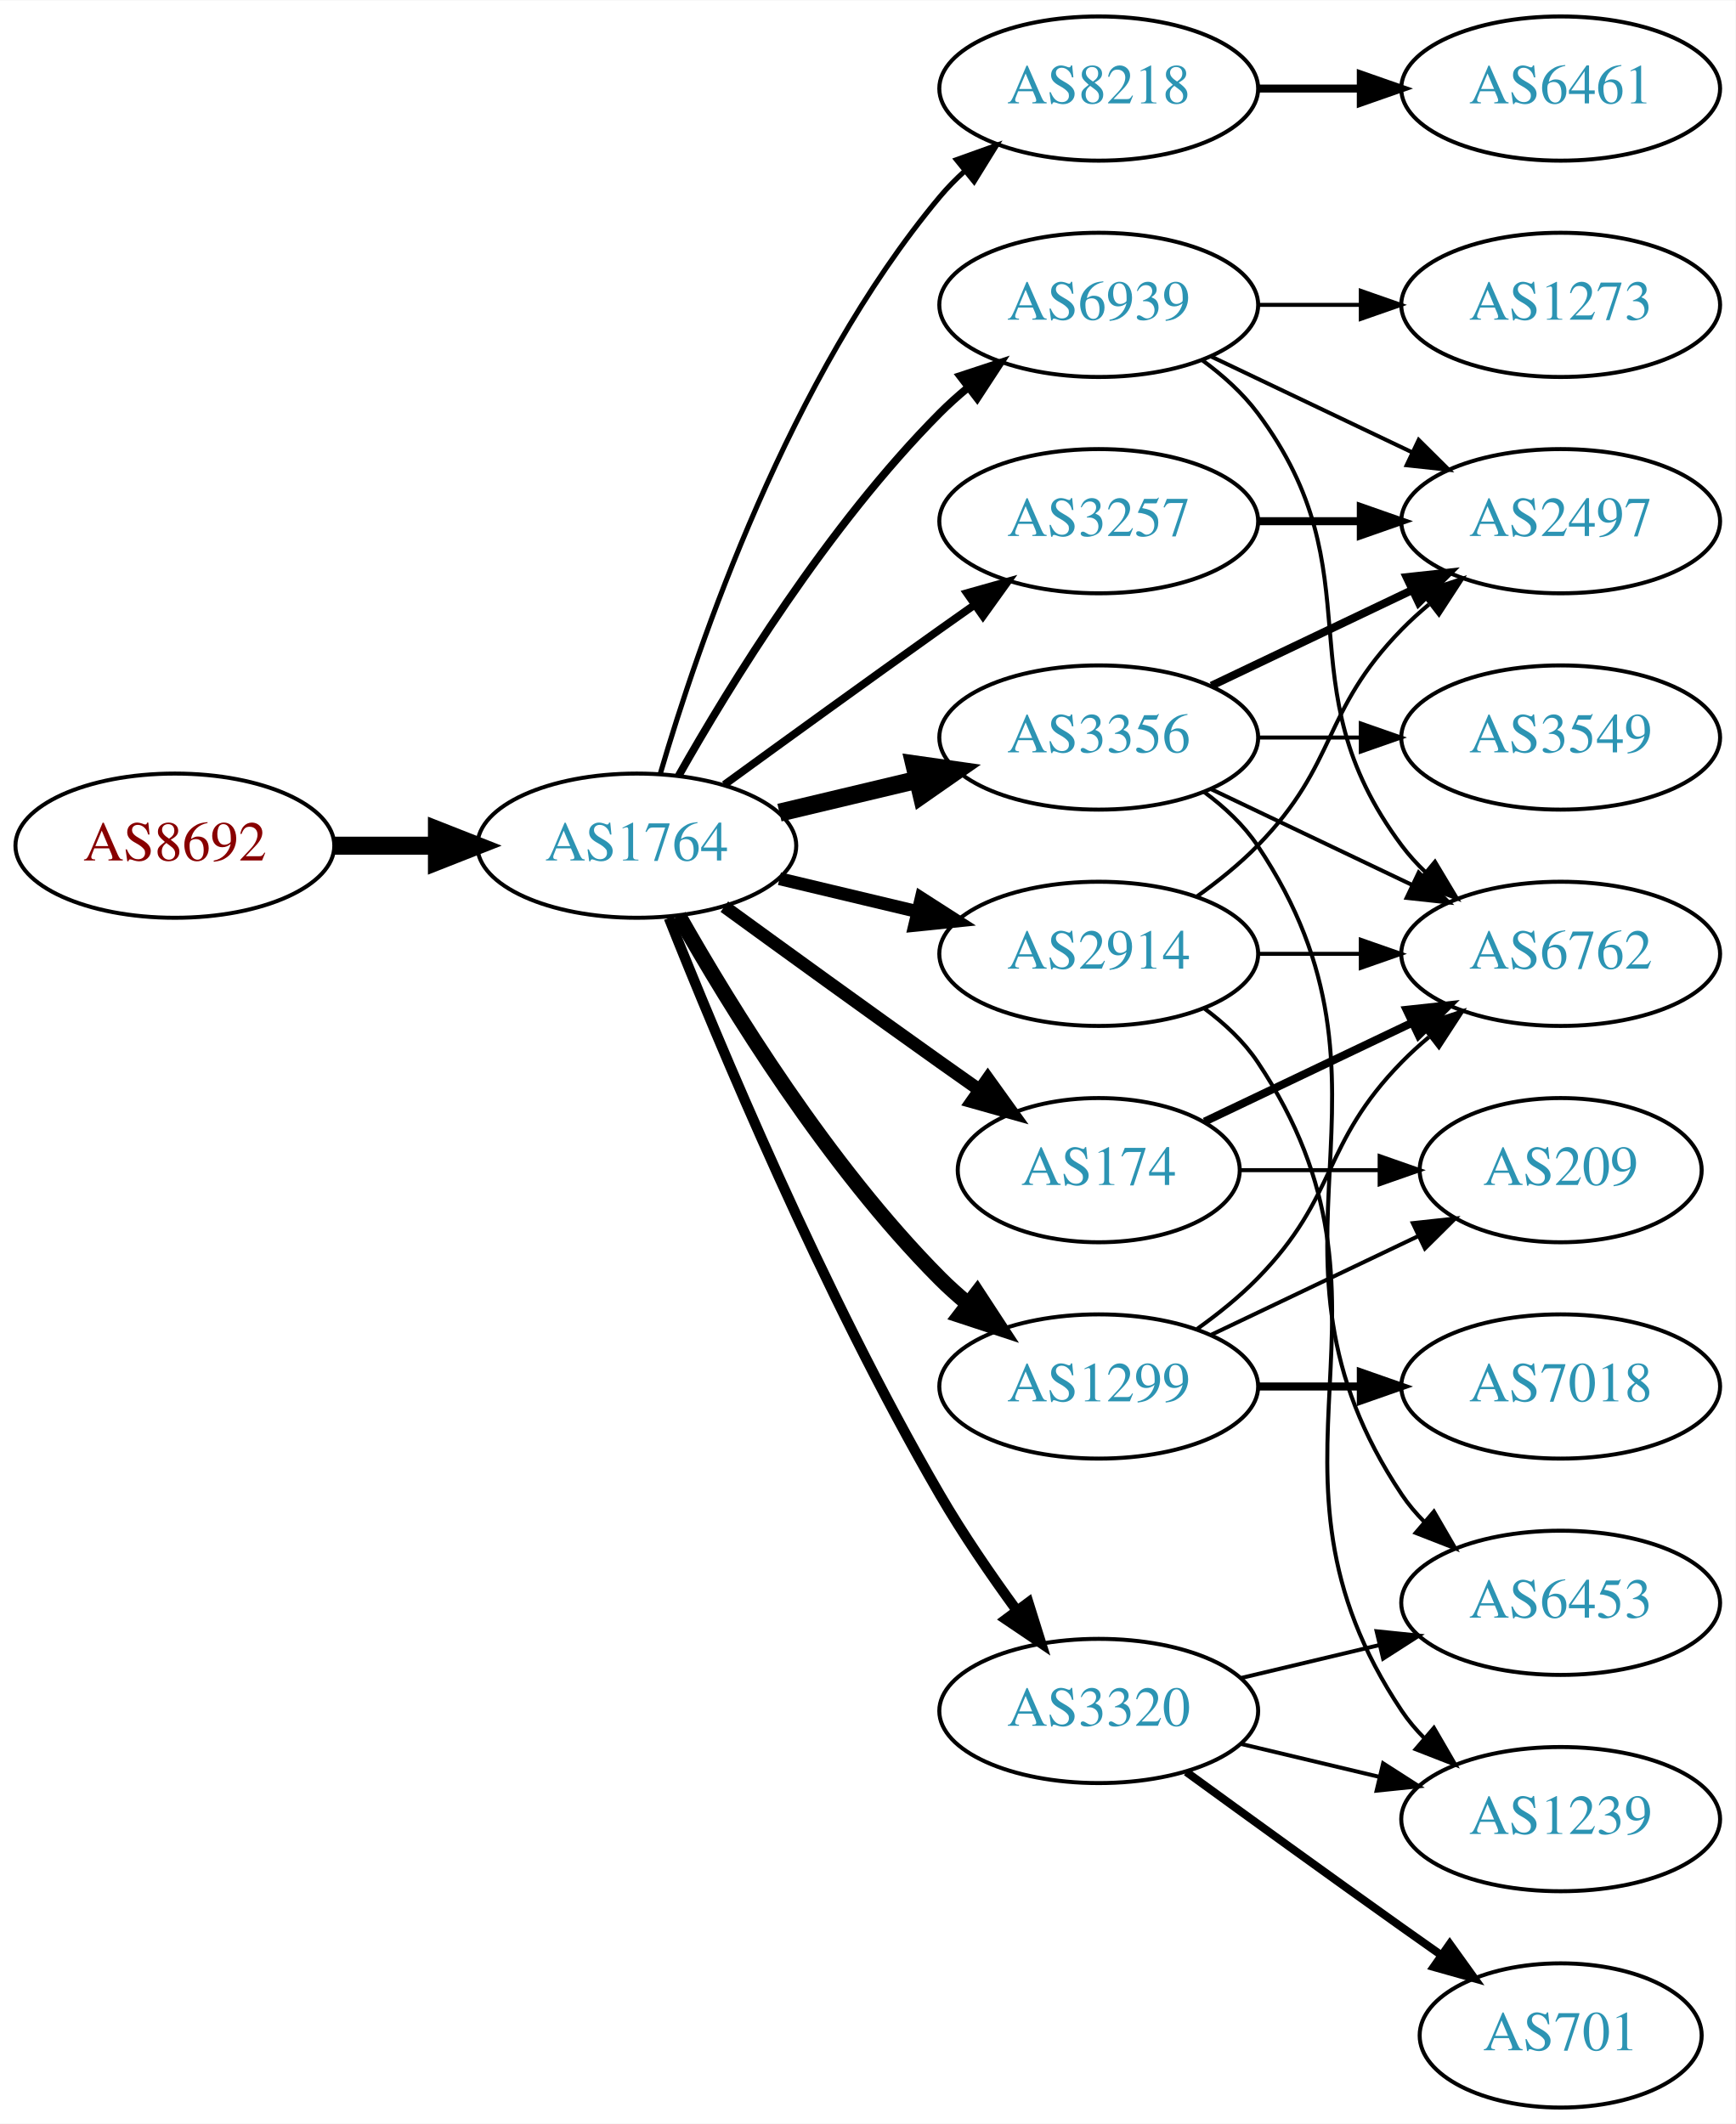
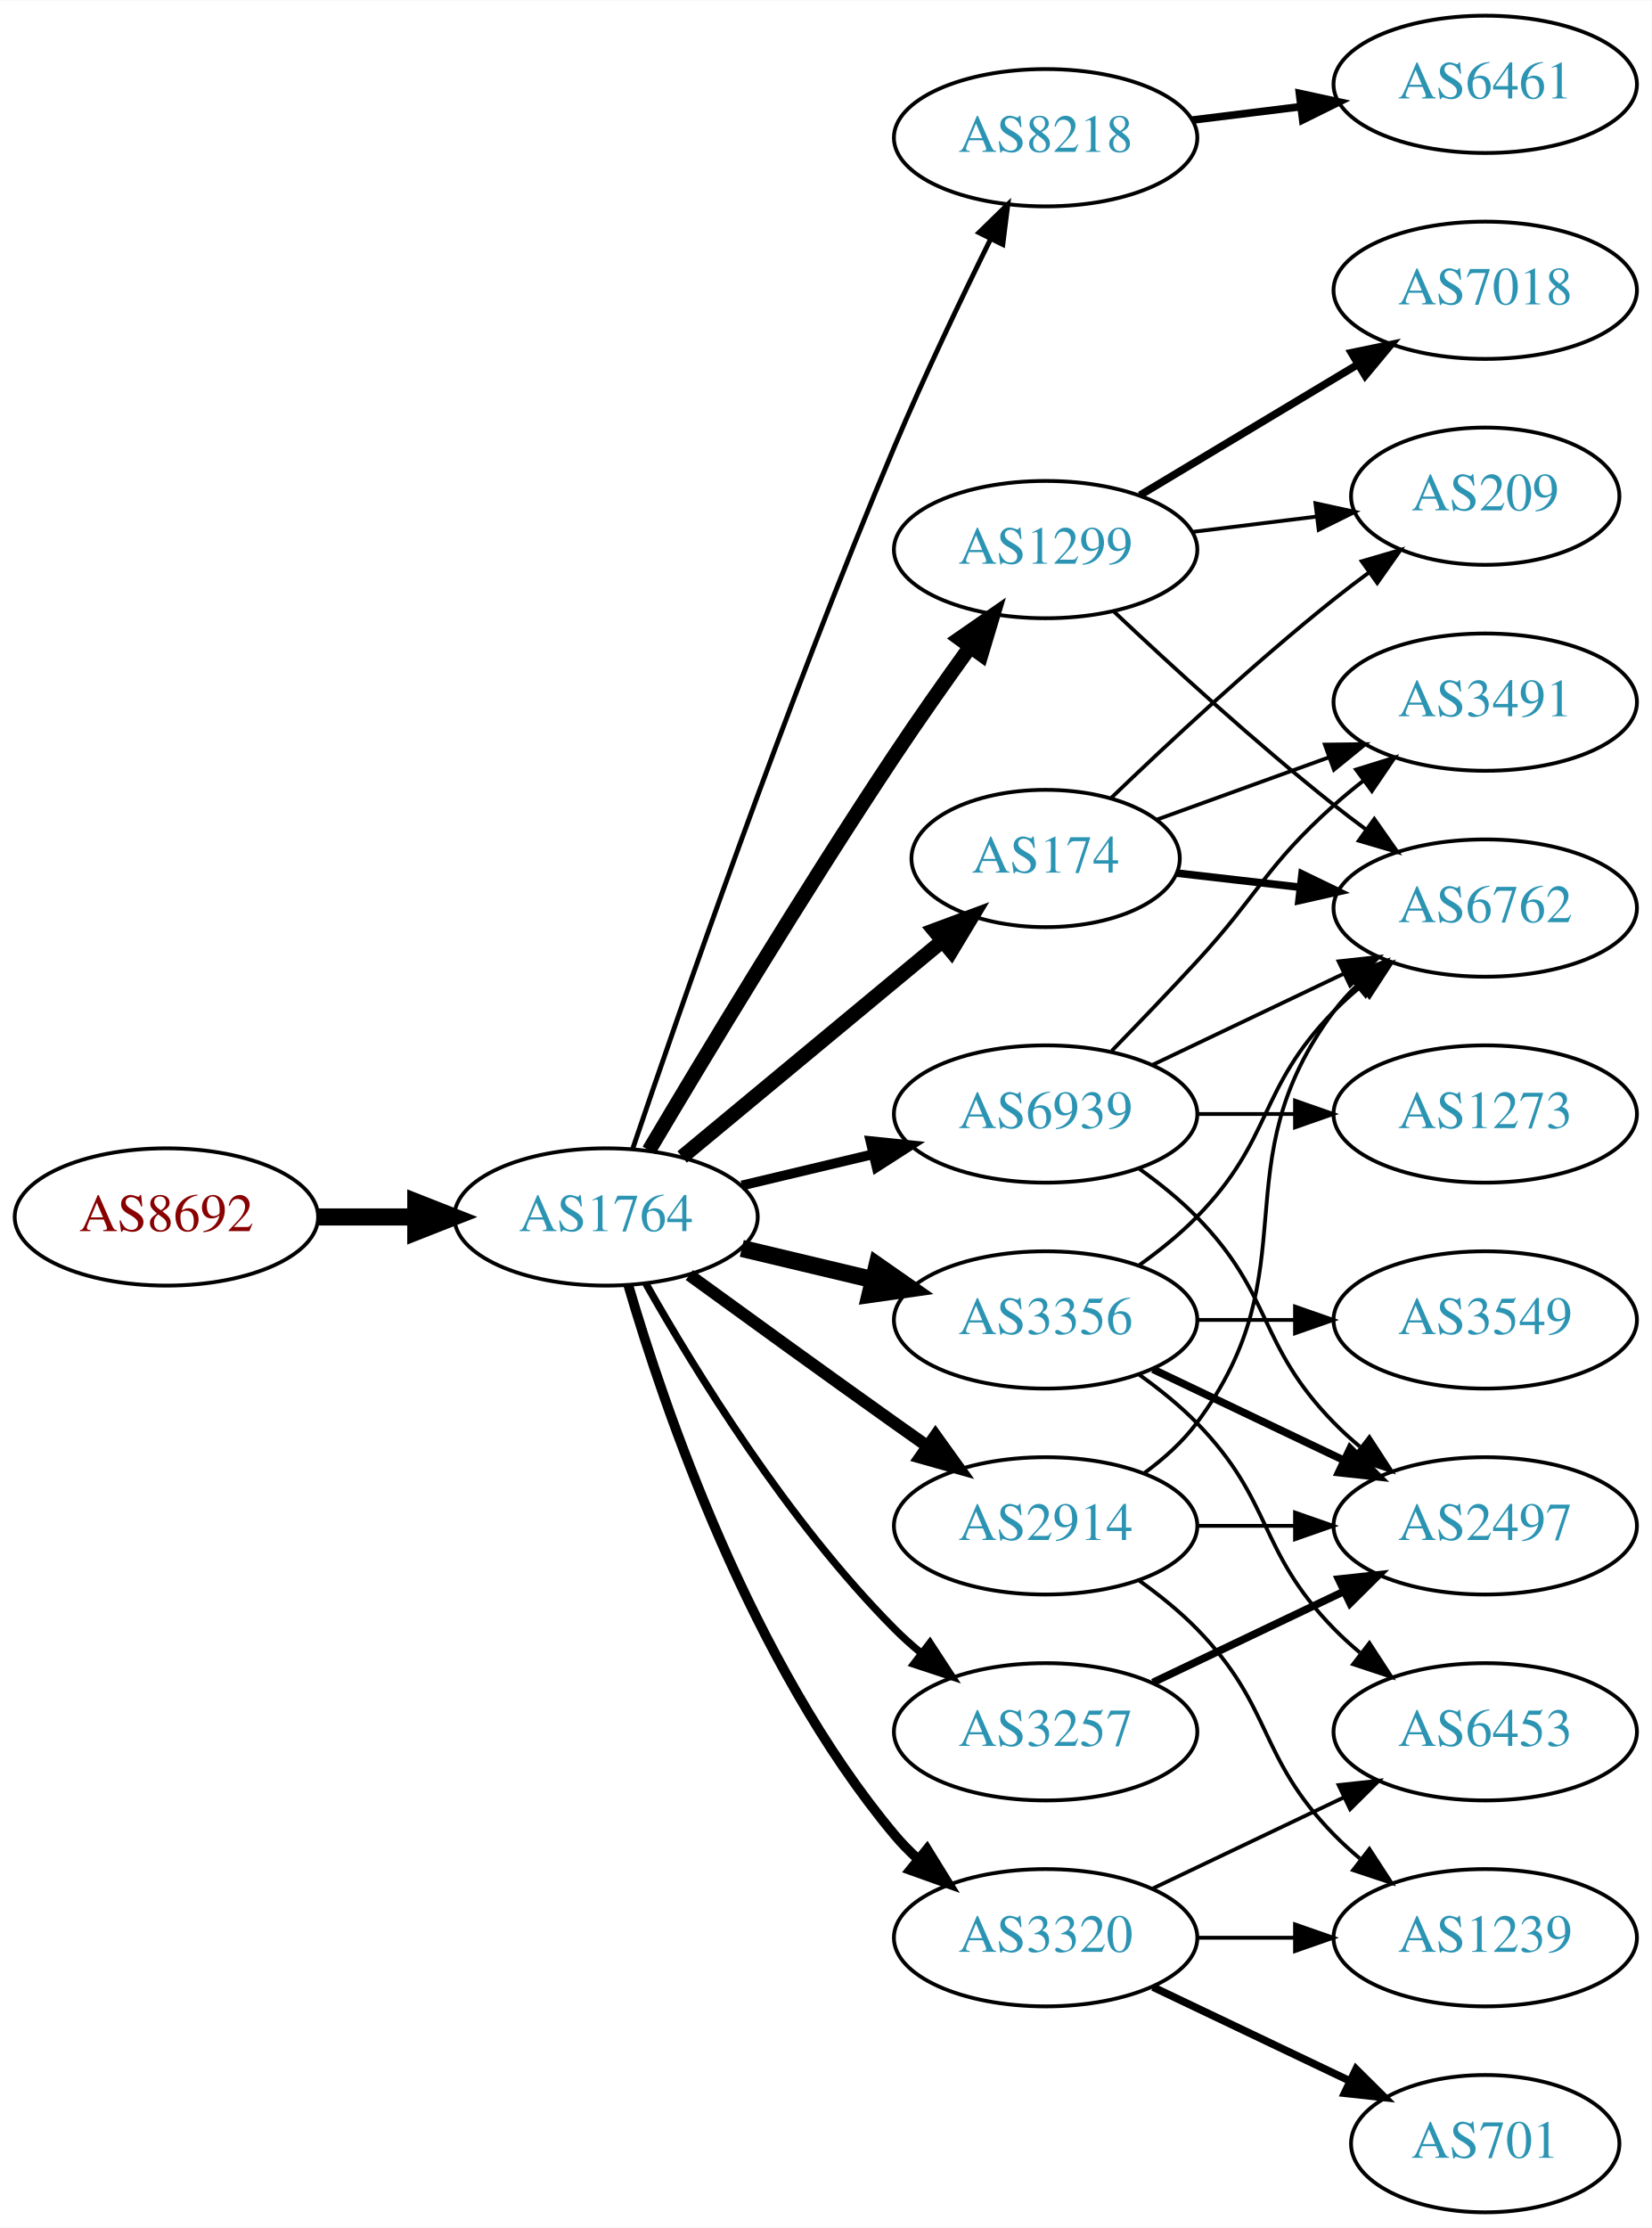
- <svg xmlns="http://www.w3.org/2000/svg" xmlns:xlink="http://www.w3.org/1999/xlink" width="433pt" height="530pt" viewBox="0.00 0.00 433.17 530.00">
-   <g id="graph0" class="graph" transform="scale(1 1) rotate(0) translate(4 526)">
-     <polygon fill="white" stroke="none" points="-4,4 -4,-526 429.172,-526 429.172,4 -4,4" />
+ <svg xmlns="http://www.w3.org/2000/svg" xmlns:xlink="http://www.w3.org/1999/xlink" width="433pt" height="584pt" viewBox="0.00 0.00 433.17 584.00">
+   <g id="graph0" class="graph" transform="scale(1 1) rotate(0) translate(4 580)">
+     <polygon fill="white" stroke="none" points="-4,4 -4,-580 429.172,-580 429.172,4 -4,4" />
    <g id="node1" class="node">
      <g id="a_node1">
        <a xlink:href="/asn/8692" xlink:title="AS8692 ~ Bundesrechenzentrum GmbH [AT]">
-           <ellipse fill="#ffffff" stroke="black" cx="39.647" cy="-315" rx="39.794" ry="18" />
-           <text text-anchor="middle" x="39.647" y="-311.3" font-family="Times,serif" font-size="14.00" fill="#880000">AS8692</text>
+           <ellipse fill="#ffffff" stroke="black" cx="39.647" cy="-261" rx="39.794" ry="18" />
+           <text text-anchor="middle" x="39.647" y="-257.3" font-family="Times,serif" font-size="14.00" fill="#880000">AS8692</text>
        </a>
      </g>
    </g>
    <g id="node2" class="node">
      <g id="a_node2">
        <a xlink:href="/asn/1764" xlink:title="AS1764 ~ NEXTLAYER-AS [AT]">
-           <ellipse fill="#ffffff" stroke="black" cx="154.939" cy="-315" rx="39.794" ry="18" />
-           <text text-anchor="middle" x="154.939" y="-311.3" font-family="Times,serif" font-size="14.00" fill="#2c94b3">AS1764</text>
+           <ellipse fill="#ffffff" stroke="black" cx="154.939" cy="-261" rx="39.794" ry="18" />
+           <text text-anchor="middle" x="154.939" y="-257.3" font-family="Times,serif" font-size="14.00" fill="#2c94b3">AS1764</text>
        </a>
      </g>
    </g>
    <g id="edge1" class="edge">
-       <path fill="none" stroke="black" stroke-width="4.5" d="M79.319,-315C87.522,-315 96.286,-315 104.818,-315" />
-       <polygon fill="black" stroke="black" stroke-width="4.5" points="105.057,-318.938 115.057,-315 105.057,-311.063 105.057,-318.938" />
+       <path fill="none" stroke="black" stroke-width="4.5" d="M79.319,-261C87.522,-261 96.286,-261 104.818,-261" />
+       <polygon fill="black" stroke="black" stroke-width="4.5" points="105.057,-264.938 115.057,-261 105.057,-257.063 105.057,-264.938" />
    </g>
    <g id="node3" class="node">
      <g id="a_node3">
        <a xlink:href="/asn/8218" xlink:title="AS8218 ~ legacy Neotelecoms [FR]">
-           <ellipse fill="#ffffff" stroke="black" cx="270.232" cy="-504" rx="39.794" ry="18" />
-           <text text-anchor="middle" x="270.232" y="-500.3" font-family="Times,serif" font-size="14.00" fill="#2c94b3">AS8218</text>
+           <ellipse fill="#ffffff" stroke="black" cx="270.232" cy="-544" rx="39.794" ry="18" />
+           <text text-anchor="middle" x="270.232" y="-540.3" font-family="Times,serif" font-size="14.00" fill="#2c94b3">AS8218</text>
        </a>
      </g>
    </g>
    <g id="edge2" class="edge">
-       <path fill="none" stroke="black" stroke-width="1.286" d="M160.814,-333.002C170.127,-364.844 192.944,-431.981 230.586,-477 232.456,-479.237 234.554,-481.374 236.781,-483.396" />
-       <polygon fill="black" stroke="black" stroke-width="1.286" points="234.724,-486.234 244.7,-489.804 239.128,-480.793 234.724,-486.234" />
+       <path fill="none" stroke="black" stroke-width="1.286" d="M161.896,-278.774C173.905,-314.21 202.297,-396.01 230.586,-463 238.366,-481.424 248.06,-501.737 255.793,-517.411" />
+       <polygon fill="black" stroke="black" stroke-width="1.286" points="252.733,-519.118 260.32,-526.514 259.001,-516.001 252.733,-519.118" />
    </g>
    <g id="node4" class="node">
      <g id="a_node4">
-         <a xlink:href="/asn/2914" xlink:title="AS2914 ~ NTT America, Inc. [US]">
-           <ellipse fill="#ffffff" stroke="black" cx="270.232" cy="-288" rx="39.794" ry="18" />
-           <text text-anchor="middle" x="270.232" y="-284.3" font-family="Times,serif" font-size="14.00" fill="#2c94b3">AS2914</text>
+         <a xlink:href="/asn/174" xlink:title="AS174 ~ Cogent Communications [US]">
+           <ellipse fill="#ffffff" stroke="black" cx="270.232" cy="-355" rx="35.194" ry="18" />
+           <text text-anchor="middle" x="270.232" y="-351.3" font-family="Times,serif" font-size="14.00" fill="#2c94b3">AS174</text>
        </a>
      </g>
    </g>
    <g id="edge3" class="edge">
-       <path fill="none" stroke="black" stroke-width="3.214" d="M190.547,-306.752C201.418,-304.162 213.572,-301.265 225.015,-298.538" />
-       <polygon fill="black" stroke="black" stroke-width="3.214" points="225.921,-301.92 234.837,-296.197 224.298,-295.111 225.921,-301.92" />
+       <path fill="none" stroke="black" stroke-width="3.857" d="M174.902,-276.733C193.587,-292.236 222.283,-316.046 243.119,-333.333" />
+       <polygon fill="black" stroke="black" stroke-width="3.857" points="241.028,-336.147 250.959,-339.839 245.498,-330.76 241.028,-336.147" />
    </g>
    <g id="node5" class="node">
      <g id="a_node5">
        <a xlink:href="/asn/3356" xlink:title="AS3356 ~ Level 3 Parent, LLC [US]">
-           <ellipse fill="#ffffff" stroke="black" cx="270.232" cy="-342" rx="39.794" ry="18" />
-           <text text-anchor="middle" x="270.232" y="-338.3" font-family="Times,serif" font-size="14.00" fill="#2c94b3">AS3356</text>
+           <ellipse fill="#ffffff" stroke="black" cx="270.232" cy="-234" rx="39.794" ry="18" />
+           <text text-anchor="middle" x="270.232" y="-230.3" font-family="Times,serif" font-size="14.00" fill="#2c94b3">AS3356</text>
        </a>
      </g>
    </g>
    <g id="edge4" class="edge">
-       <path fill="none" stroke="black" stroke-width="4.5" d="M190.547,-323.248C201.418,-325.838 213.572,-328.735 225.015,-331.462" />
-       <polygon fill="black" stroke="black" stroke-width="4.5" points="224.197,-335.315 234.837,-333.803 226.022,-327.654 224.197,-335.315" />
+       <path fill="none" stroke="black" stroke-width="4.5" d="M190.547,-252.752C201.418,-250.162 213.572,-247.265 225.015,-244.538" />
+       <polygon fill="black" stroke="black" stroke-width="4.5" points="226.022,-248.346 234.837,-242.197 224.197,-240.685 226.022,-248.346" />
    </g>
    <g id="node6" class="node">
      <g id="a_node6">
        <a xlink:href="/asn/1299" xlink:title="AS1299 ~ Telia Carrier [EU]">
-           <ellipse fill="#ffffff" stroke="black" cx="270.232" cy="-180" rx="39.794" ry="18" />
-           <text text-anchor="middle" x="270.232" y="-176.3" font-family="Times,serif" font-size="14.00" fill="#2c94b3">AS1299</text>
+           <ellipse fill="#ffffff" stroke="black" cx="270.232" cy="-436" rx="39.794" ry="18" />
+           <text text-anchor="middle" x="270.232" y="-432.3" font-family="Times,serif" font-size="14.00" fill="#2c94b3">AS1299</text>
        </a>
      </g>
    </g>
    <g id="edge5" class="edge">
-       <path fill="none" stroke="black" stroke-width="3.857" d="M165.399,-297.51C178.181,-274.904 202.613,-235.114 230.586,-207 232.697,-204.879 234.993,-202.812 237.378,-200.829" />
-       <polygon fill="black" stroke="black" stroke-width="3.857" points="239.894,-203.31 245.694,-194.444 235.631,-197.758 239.894,-203.31" />
+       <path fill="none" stroke="black" stroke-width="3.857" d="M166.204,-278.467C180.267,-302.202 206.526,-345.829 230.586,-382 236.876,-391.456 244.048,-401.632 250.492,-410.572" />
+       <polygon fill="black" stroke="black" stroke-width="3.857" points="247.687,-412.666 256.394,-418.702 253.351,-408.553 247.687,-412.666" />
    </g>
    <g id="node7" class="node">
      <g id="a_node7">
        <a xlink:href="/asn/3257" xlink:title="AS3257 ~ GTT [DE]">
-           <ellipse fill="#ffffff" stroke="black" cx="270.232" cy="-396" rx="39.794" ry="18" />
-           <text text-anchor="middle" x="270.232" y="-392.3" font-family="Times,serif" font-size="14.00" fill="#2c94b3">AS3257</text>
+           <ellipse fill="#ffffff" stroke="black" cx="270.232" cy="-126" rx="39.794" ry="18" />
+           <text text-anchor="middle" x="270.232" y="-122.3" font-family="Times,serif" font-size="14.00" fill="#2c94b3">AS3257</text>
        </a>
      </g>
    </g>
    <g id="edge6" class="edge">
-       <path fill="none" stroke="black" stroke-width="1.929" d="M176.788,-330.222C191.722,-341.091 212.335,-356.025 230.586,-369 233.406,-371.005 236.349,-373.085 239.297,-375.159" />
-       <polygon fill="black" stroke="black" stroke-width="1.929" points="237.325,-378.05 247.522,-380.926 241.344,-372.319 237.325,-378.05" />
+       <path fill="none" stroke="black" stroke-width="1.929" d="M165.399,-243.51C178.181,-220.904 202.613,-181.114 230.586,-153 232.697,-150.879 234.993,-148.812 237.378,-146.829" />
+       <polygon fill="black" stroke="black" stroke-width="1.929" points="239.894,-149.31 245.694,-140.444 235.631,-143.758 239.894,-149.31" />
    </g>
    <g id="node8" class="node">
      <g id="a_node8">
-         <a xlink:href="/asn/174" xlink:title="AS174 ~ Cogent Communications [US]">
-           <ellipse fill="#ffffff" stroke="black" cx="270.232" cy="-234" rx="35.194" ry="18" />
-           <text text-anchor="middle" x="270.232" y="-230.3" font-family="Times,serif" font-size="14.00" fill="#2c94b3">AS174</text>
+         <a xlink:href="/asn/2914" xlink:title="AS2914 ~ NTT America, Inc. [US]">
+           <ellipse fill="#ffffff" stroke="black" cx="270.232" cy="-180" rx="39.794" ry="18" />
+           <text text-anchor="middle" x="270.232" y="-176.3" font-family="Times,serif" font-size="14.00" fill="#2c94b3">AS2914</text>
        </a>
      </g>
    </g>
    <g id="edge7" class="edge">
-       <path fill="none" stroke="black" stroke-width="3.214" d="M176.788,-299.778C191.722,-288.909 212.335,-273.975 230.586,-261 233.796,-258.718 237.165,-256.339 240.52,-253.982" />
-       <polygon fill="black" stroke="black" stroke-width="3.214" points="242.548,-256.834 248.73,-248.23 238.532,-251.101 242.548,-256.834" />
+       <path fill="none" stroke="black" stroke-width="3.214" d="M176.788,-245.778C191.722,-234.909 212.335,-219.975 230.586,-207 233.406,-204.995 236.349,-202.915 239.297,-200.841" />
+       <polygon fill="black" stroke="black" stroke-width="3.214" points="241.344,-203.681 247.522,-195.074 237.325,-197.95 241.344,-203.681" />
    </g>
    <g id="node9" class="node">
      <g id="a_node9">
        <a xlink:href="/asn/3320" xlink:title="AS3320 ~ DTAG [DE]">
-           <ellipse fill="#ffffff" stroke="black" cx="270.232" cy="-99" rx="39.794" ry="18" />
-           <text text-anchor="middle" x="270.232" y="-95.3" font-family="Times,serif" font-size="14.00" fill="#2c94b3">AS3320</text>
+           <ellipse fill="#ffffff" stroke="black" cx="270.232" cy="-72" rx="39.794" ry="18" />
+           <text text-anchor="middle" x="270.232" y="-68.3" font-family="Times,serif" font-size="14.00" fill="#2c94b3">AS3320</text>
        </a>
      </g>
    </g>
    <g id="edge8" class="edge">
-       <path fill="none" stroke="black" stroke-width="2.571" d="M162.943,-296.949C175.07,-266.43 201.487,-203.067 230.586,-153 236.293,-143.181 243.331,-132.922 249.83,-124.016" />
-       <polygon fill="black" stroke="black" stroke-width="2.571" points="252.67,-126.062 255.835,-115.95 247.056,-121.881 252.67,-126.062" />
+       <path fill="none" stroke="black" stroke-width="2.571" d="M160.814,-242.998C170.127,-211.156 192.944,-144.019 230.586,-99 232.456,-96.763 234.554,-94.626 236.781,-92.604" />
+       <polygon fill="black" stroke="black" stroke-width="2.571" points="239.128,-95.207 244.7,-86.196 234.724,-89.766 239.128,-95.207" />
    </g>
    <g id="node10" class="node">
      <g id="a_node10">
        <a xlink:href="/asn/6939" xlink:title="AS6939 ~ Hurricane Electric LLC [US]">
-           <ellipse fill="#ffffff" stroke="black" cx="270.232" cy="-450" rx="39.794" ry="18" />
-           <text text-anchor="middle" x="270.232" y="-446.3" font-family="Times,serif" font-size="14.00" fill="#2c94b3">AS6939</text>
+           <ellipse fill="#ffffff" stroke="black" cx="270.232" cy="-288" rx="39.794" ry="18" />
+           <text text-anchor="middle" x="270.232" y="-284.3" font-family="Times,serif" font-size="14.00" fill="#2c94b3">AS6939</text>
        </a>
      </g>
    </g>
    <g id="edge9" class="edge">
-       <path fill="none" stroke="black" stroke-width="1.929" d="M165.399,-332.49C178.181,-355.096 202.613,-394.886 230.586,-423 232.697,-425.121 234.993,-427.188 237.378,-429.171" />
-       <polygon fill="black" stroke="black" stroke-width="1.929" points="235.631,-432.242 245.694,-435.556 239.894,-426.69 235.631,-432.242" />
+       <path fill="none" stroke="black" stroke-width="2.571" d="M190.547,-269.248C201.418,-271.838 213.572,-274.735 225.015,-277.462" />
+       <polygon fill="black" stroke="black" stroke-width="2.571" points="224.298,-280.889 234.837,-279.803 225.921,-274.08 224.298,-280.889" />
    </g>
    <g id="node11" class="node">
      <g id="a_node11">
        <a xlink:href="/asn/6461" xlink:title="AS6461 ~ Zayo Bandwidth [US]">
-           <ellipse fill="#ffffff" stroke="black" cx="385.525" cy="-504" rx="39.794" ry="18" />
-           <text text-anchor="middle" x="385.525" y="-500.3" font-family="Times,serif" font-size="14.00" fill="#2c94b3">AS6461</text>
+           <ellipse fill="#ffffff" stroke="black" cx="385.525" cy="-558" rx="39.794" ry="18" />
+           <text text-anchor="middle" x="385.525" y="-554.3" font-family="Times,serif" font-size="14.00" fill="#2c94b3">AS6461</text>
        </a>
      </g>
    </g>
    <g id="edge10" class="edge">
-       <path fill="none" stroke="black" stroke-width="2" d="M309.905,-504C318.108,-504 326.872,-504 335.404,-504" />
-       <polygon fill="black" stroke="black" stroke-width="2" points="335.643,-507.5 345.643,-504 335.643,-500.5 335.643,-507.5" />
+       <path fill="none" stroke="black" stroke-width="2" d="M308.643,-548.623C317.731,-549.746 327.568,-550.962 337.053,-552.134" />
+       <polygon fill="black" stroke="black" stroke-width="2" points="336.801,-555.629 347.154,-553.382 337.659,-548.682 336.801,-555.629" />
    </g>
    <g id="node12" class="node">
      <g id="a_node12">
-         <a xlink:href="/asn/2497" xlink:title="AS2497 ~ Internet Initiative Japan Inc. [JP]">
+         <a xlink:href="/asn/3491" xlink:title="AS3491 ~ PCCW Global, Inc. [US]">
          <ellipse fill="#ffffff" stroke="black" cx="385.525" cy="-396" rx="39.794" ry="18" />
-           <text text-anchor="middle" x="385.525" y="-392.3" font-family="Times,serif" font-size="14.00" fill="#2c94b3">AS2497</text>
+           <text text-anchor="middle" x="385.525" y="-392.3" font-family="Times,serif" font-size="14.00" fill="#2c94b3">AS3491</text>
        </a>
      </g>
    </g>
    <g id="edge11" class="edge">
-       <path fill="none" stroke="black" d="M294.826,-302.389C300.082,-306.148 305.414,-310.437 309.879,-315 330.051,-335.617 325.706,-348.383 345.879,-369 347.972,-371.139 350.255,-373.218 352.632,-375.21" />
-       <polygon fill="black" stroke="black" points="350.875,-378.275 360.931,-381.611 355.15,-372.732 350.875,-378.275" />
+       <path fill="none" stroke="black" d="M299.237,-365.135C312.89,-370.076 329.556,-376.107 344.52,-381.522" />
+       <polygon fill="black" stroke="black" points="343.466,-384.863 354.06,-384.975 345.848,-378.281 343.466,-384.863" />
    </g>
    <g id="node13" class="node">
      <g id="a_node13">
        <a xlink:href="/asn/6762" xlink:title="AS6762 ~ TELECOM ITALIA SPARKLE S.p.A. [IT]">
-           <ellipse fill="#ffffff" stroke="black" cx="385.525" cy="-288" rx="39.794" ry="18" />
-           <text text-anchor="middle" x="385.525" y="-284.3" font-family="Times,serif" font-size="14.00" fill="#2c94b3">AS6762</text>
+           <ellipse fill="#ffffff" stroke="black" cx="385.525" cy="-342" rx="39.794" ry="18" />
+           <text text-anchor="middle" x="385.525" y="-338.3" font-family="Times,serif" font-size="14.00" fill="#2c94b3">AS6762</text>
        </a>
      </g>
    </g>
    <g id="edge12" class="edge">
-       <path fill="none" stroke="black" d="M309.905,-288C318.108,-288 326.872,-288 335.404,-288" />
-       <polygon fill="black" stroke="black" points="335.643,-291.5 345.643,-288 335.643,-284.5 335.643,-291.5" />
+       <path fill="none" stroke="black" stroke-width="2" d="M304.611,-351.17C314.702,-350.012 325.984,-348.717 336.819,-347.474" />
+       <polygon fill="black" stroke="black" stroke-width="2" points="337.481,-350.921 347.017,-346.304 336.683,-343.967 337.481,-350.921" />
    </g>
    <g id="node14" class="node">
      <g id="a_node14">
+         <a xlink:href="/asn/209" xlink:title="AS209 ~ CenturyLink Communications, LLC [US]">
+           <ellipse fill="#ffffff" stroke="black" cx="385.525" cy="-450" rx="35.194" ry="18" />
+           <text text-anchor="middle" x="385.525" y="-446.3" font-family="Times,serif" font-size="14.00" fill="#2c94b3">AS209</text>
+         </a>
+       </g>
+     </g>
+     <g id="edge13" class="edge">
+       <path fill="none" stroke="black" d="M287.297,-370.755C302.061,-384.96 324.791,-406.144 345.879,-423 348.8,-425.335 351.909,-427.696 355.046,-430" />
+       <polygon fill="black" stroke="black" points="353.137,-432.937 363.307,-435.908 357.209,-427.244 353.137,-432.937" />
+     </g>
+     <g id="edge14" class="edge">
+       <path fill="none" stroke="black" d="M294.826,-248.389C300.082,-252.148 305.414,-256.437 309.879,-261 330.051,-281.617 325.706,-294.383 345.879,-315 347.972,-317.139 350.255,-319.218 352.632,-321.21" />
+       <polygon fill="black" stroke="black" points="350.875,-324.275 360.931,-327.611 355.15,-318.732 350.875,-324.275" />
+     </g>
+     <g id="node15" class="node">
+       <g id="a_node15">
+         <a xlink:href="/asn/3549" xlink:title="AS3549 ~ Level 3 Parent, LLC [US]">
+           <ellipse fill="#ffffff" stroke="black" cx="385.525" cy="-234" rx="39.794" ry="18" />
+           <text text-anchor="middle" x="385.525" y="-230.3" font-family="Times,serif" font-size="14.00" fill="#2c94b3">AS3549</text>
+         </a>
+       </g>
+     </g>
+     <g id="edge15" class="edge">
+       <path fill="none" stroke="black" d="M309.905,-234C318.108,-234 326.872,-234 335.404,-234" />
+       <polygon fill="black" stroke="black" points="335.643,-237.5 345.643,-234 335.643,-230.5 335.643,-237.5" />
+     </g>
+     <g id="node16" class="node">
+       <g id="a_node16">
+         <a xlink:href="/asn/6453" xlink:title="AS6453 ~ TATA COMMUNICATIONS (AMERICA) INC [US]">
+           <ellipse fill="#ffffff" stroke="black" cx="385.525" cy="-126" rx="39.794" ry="18" />
+           <text text-anchor="middle" x="385.525" y="-122.3" font-family="Times,serif" font-size="14.00" fill="#2c94b3">AS6453</text>
+         </a>
+       </g>
+     </g>
+     <g id="edge16" class="edge">
+       <path fill="none" stroke="black" d="M294.826,-219.611C300.082,-215.852 305.414,-211.563 309.879,-207 330.051,-186.383 325.706,-173.617 345.879,-153 347.972,-150.861 350.255,-148.782 352.632,-146.79" />
+       <polygon fill="black" stroke="black" points="355.15,-149.268 360.931,-140.389 350.875,-143.725 355.15,-149.268" />
+     </g>
+     <g id="node17" class="node">
+       <g id="a_node17">
+         <a xlink:href="/asn/2497" xlink:title="AS2497 ~ Internet Initiative Japan Inc. [JP]">
+           <ellipse fill="#ffffff" stroke="black" cx="385.525" cy="-180" rx="39.794" ry="18" />
+           <text text-anchor="middle" x="385.525" y="-176.3" font-family="Times,serif" font-size="14.00" fill="#2c94b3">AS2497</text>
+         </a>
+       </g>
+     </g>
+     <g id="edge17" class="edge">
+       <path fill="none" stroke="black" stroke-width="2" d="M298.369,-221.066C313.363,-213.919 332.184,-204.948 348.407,-197.215" />
+       <polygon fill="black" stroke="black" stroke-width="2" points="350.089,-200.291 357.61,-192.829 347.077,-193.972 350.089,-200.291" />
+     </g>
+     <g id="edge22" class="edge">
+       <path fill="none" stroke="black" d="M288.207,-419.68C303.01,-405.716 325.279,-385.342 345.879,-369 348.59,-366.849 351.46,-364.672 354.362,-362.537" />
+       <polygon fill="black" stroke="black" points="356.436,-365.356 362.521,-356.683 352.356,-359.669 356.436,-365.356" />
+     </g>
+     <g id="edge24" class="edge">
+       <path fill="none" stroke="black" d="M308.643,-440.623C319.095,-441.915 330.539,-443.329 341.298,-444.658" />
+       <polygon fill="black" stroke="black" points="340.994,-448.147 351.348,-445.9 341.853,-441.2 340.994,-448.147" />
+     </g>
+     <g id="node19" class="node">
+       <g id="a_node19">
+         <a xlink:href="/asn/7018" xlink:title="AS7018 ~ AT&amp;T Services, Inc. [US]">
+           <ellipse fill="#ffffff" stroke="black" cx="385.525" cy="-504" rx="39.794" ry="18" />
+           <text text-anchor="middle" x="385.525" y="-500.3" font-family="Times,serif" font-size="14.00" fill="#2c94b3">AS7018</text>
+         </a>
+       </g>
+     </g>
+     <g id="edge23" class="edge">
+       <path fill="none" stroke="black" stroke-width="2" d="M294.982,-450.255C311.599,-460.229 333.995,-473.671 352.232,-484.617" />
+       <polygon fill="black" stroke="black" stroke-width="2" points="350.431,-487.618 360.807,-489.764 354.034,-481.616 350.431,-487.618" />
+     </g>
+     <g id="edge18" class="edge">
+       <path fill="none" stroke="black" stroke-width="2" d="M298.369,-138.934C313.363,-146.081 332.184,-155.052 348.407,-162.785" />
+       <polygon fill="black" stroke="black" stroke-width="2" points="347.077,-166.028 357.61,-167.171 350.089,-159.709 347.077,-166.028" />
+     </g>
+     <g id="edge19" class="edge">
+       <path fill="none" stroke="black" d="M296.163,-193.882C301.239,-197.611 306.157,-202.016 309.879,-207 340.15,-247.542 315.607,-274.458 345.879,-315 347.623,-317.336 349.631,-319.545 351.794,-321.617" />
+       <polygon fill="black" stroke="black" points="349.672,-324.405 359.595,-328.118 354.154,-319.027 349.672,-324.405" />
+     </g>
+     <g id="edge20" class="edge">
+       <path fill="none" stroke="black" d="M309.905,-180C318.108,-180 326.872,-180 335.404,-180" />
+       <polygon fill="black" stroke="black" points="335.643,-183.5 345.643,-180 335.643,-176.5 335.643,-183.5" />
+     </g>
+     <g id="node18" class="node">
+       <g id="a_node18">
        <a xlink:href="/asn/1239" xlink:title="AS1239 ~ Sprint [US]">
          <ellipse fill="#ffffff" stroke="black" cx="385.525" cy="-72" rx="39.794" ry="18" />
          <text text-anchor="middle" x="385.525" y="-68.3" font-family="Times,serif" font-size="14.00" fill="#2c94b3">AS1239</text>
        </a>
      </g>
    </g>
-     <g id="edge13" class="edge">
-       <path fill="none" stroke="black" d="M296.551,-274.393C301.607,-270.649 306.419,-266.169 309.879,-261 350.903,-199.706 304.854,-160.294 345.879,-99 347.501,-96.577 349.42,-94.305 351.521,-92.19" />
-       <polygon fill="black" stroke="black" points="353.889,-94.771 359.206,-85.607 349.335,-89.454 353.889,-94.771" />
-     </g>
-     <g id="edge17" class="edge">
-       <path fill="none" stroke="black" stroke-width="2" d="M298.369,-354.934C313.363,-362.081 332.184,-371.052 348.407,-378.785" />
-       <polygon fill="black" stroke="black" stroke-width="2" points="347.077,-382.028 357.61,-383.171 350.089,-375.709 347.077,-382.028" />
-     </g>
-     <g id="edge14" class="edge">
-       <path fill="none" stroke="black" d="M298.369,-329.066C313.363,-321.919 332.184,-312.948 348.407,-305.215" />
-       <polygon fill="black" stroke="black" points="350.089,-308.291 357.61,-300.829 347.077,-301.972 350.089,-308.291" />
-     </g>
-     <g id="node15" class="node">
-       <g id="a_node15">
-         <a xlink:href="/asn/6453" xlink:title="AS6453 ~ TATA COMMUNICATIONS (AMERICA) INC [US]">
-           <ellipse fill="#ffffff" stroke="black" cx="385.525" cy="-126" rx="39.794" ry="18" />
-           <text text-anchor="middle" x="385.525" y="-122.3" font-family="Times,serif" font-size="14.00" fill="#2c94b3">AS6453</text>
-         </a>
-       </g>
-     </g>
-     <g id="edge15" class="edge">
-       <path fill="none" stroke="black" d="M296.551,-328.393C301.607,-324.649 306.419,-320.169 309.879,-315 350.903,-253.706 304.854,-214.294 345.879,-153 347.501,-150.577 349.42,-148.305 351.521,-146.19" />
-       <polygon fill="black" stroke="black" points="353.889,-148.771 359.206,-139.607 349.335,-143.454 353.889,-148.771" />
-     </g>
-     <g id="node16" class="node">
-       <g id="a_node16">
-         <a xlink:href="/asn/3549" xlink:title="AS3549 ~ Level 3 Parent, LLC [US]">
-           <ellipse fill="#ffffff" stroke="black" cx="385.525" cy="-342" rx="39.794" ry="18" />
-           <text text-anchor="middle" x="385.525" y="-338.3" font-family="Times,serif" font-size="14.00" fill="#2c94b3">AS3549</text>
-         </a>
-       </g>
-     </g>
-     <g id="edge16" class="edge">
-       <path fill="none" stroke="black" d="M309.905,-342C318.108,-342 326.872,-342 335.404,-342" />
-       <polygon fill="black" stroke="black" points="335.643,-345.5 345.643,-342 335.643,-338.5 335.643,-345.5" />
-     </g>
-     <g id="edge18" class="edge">
-       <path fill="none" stroke="black" d="M294.826,-194.389C300.082,-198.148 305.414,-202.437 309.879,-207 330.051,-227.617 325.706,-240.383 345.879,-261 347.972,-263.139 350.255,-265.218 352.632,-267.21" />
-       <polygon fill="black" stroke="black" points="350.875,-270.275 360.931,-273.611 355.15,-264.732 350.875,-270.275" />
-     </g>
-     <g id="node17" class="node">
-       <g id="a_node17">
-         <a xlink:href="/asn/7018" xlink:title="AS7018 ~ AT&amp;T Services, Inc. [US]">
-           <ellipse fill="#ffffff" stroke="black" cx="385.525" cy="-180" rx="39.794" ry="18" />
-           <text text-anchor="middle" x="385.525" y="-176.3" font-family="Times,serif" font-size="14.00" fill="#2c94b3">AS7018</text>
-         </a>
-       </g>
-     </g>
-     <g id="edge19" class="edge">
-       <path fill="none" stroke="black" stroke-width="2" d="M309.905,-180C318.108,-180 326.872,-180 335.404,-180" />
-       <polygon fill="black" stroke="black" stroke-width="2" points="335.643,-183.5 345.643,-180 335.643,-176.5 335.643,-183.5" />
-     </g>
-     <g id="node18" class="node">
-       <g id="a_node18">
-         <a xlink:href="/asn/209" xlink:title="AS209 ~ CenturyLink Communications, LLC [US]">
-           <ellipse fill="#ffffff" stroke="black" cx="385.525" cy="-234" rx="35.194" ry="18" />
-           <text text-anchor="middle" x="385.525" y="-230.3" font-family="Times,serif" font-size="14.00" fill="#2c94b3">AS209</text>
-         </a>
-       </g>
-     </g>
-     <g id="edge20" class="edge">
-       <path fill="none" stroke="black" d="M298.369,-192.934C313.801,-200.29 333.286,-209.577 349.821,-217.459" />
-       <polygon fill="black" stroke="black" points="348.63,-220.768 359.163,-221.911 351.642,-214.449 348.63,-220.768" />
-     </g>
-     <g id="edge24" class="edge">
-       <path fill="none" stroke="black" stroke-width="2" d="M309.905,-396C318.108,-396 326.872,-396 335.404,-396" />
-       <polygon fill="black" stroke="black" stroke-width="2" points="335.643,-399.5 345.643,-396 335.643,-392.5 335.643,-399.5" />
+     <g id="edge21" class="edge">
+       <path fill="none" stroke="black" d="M294.826,-165.611C300.082,-161.852 305.414,-157.563 309.879,-153 330.051,-132.383 325.706,-119.617 345.879,-99 347.972,-96.861 350.255,-94.782 352.632,-92.79" />
+       <polygon fill="black" stroke="black" points="355.15,-95.268 360.931,-86.389 350.875,-89.725 355.15,-95.268" />
+     </g>
+     <g id="edge27" class="edge">
+       <path fill="none" stroke="black" d="M298.369,-84.934C313.363,-92.081 332.184,-101.052 348.407,-108.785" />
+       <polygon fill="black" stroke="black" points="347.077,-112.028 357.61,-113.171 350.089,-105.709 347.077,-112.028" />
    </g>
    <g id="edge25" class="edge">
-       <path fill="none" stroke="black" stroke-width="2" d="M296.658,-246.119C311.96,-253.413 331.684,-262.814 348.565,-270.86" />
-       <polygon fill="black" stroke="black" stroke-width="2" points="347.073,-274.026 357.606,-275.169 350.085,-267.707 347.073,-274.026" />
-     </g>
-     <g id="edge26" class="edge">
-       <path fill="none" stroke="black" d="M305.531,-234C316.402,-234 328.579,-234 340.057,-234" />
-       <polygon fill="black" stroke="black" points="340.343,-237.5 350.343,-234 340.343,-230.5 340.343,-237.5" />
-     </g>
-     <g id="edge22" class="edge">
-       <path fill="none" stroke="black" d="M305.84,-90.752C316.711,-88.162 328.865,-85.265 340.308,-82.538" />
-       <polygon fill="black" stroke="black" points="341.214,-85.92 350.13,-80.197 339.591,-79.111 341.214,-85.92" />
-     </g>
-     <g id="edge23" class="edge">
-       <path fill="none" stroke="black" d="M305.84,-107.248C316.711,-109.838 328.865,-112.735 340.308,-115.462" />
-       <polygon fill="black" stroke="black" points="339.591,-118.889 350.13,-117.803 341.214,-112.08 339.591,-118.889" />
-     </g>
-     <g id="node19" class="node">
-       <g id="a_node19">
+       <path fill="none" stroke="black" d="M309.905,-72C318.108,-72 326.872,-72 335.404,-72" />
+       <polygon fill="black" stroke="black" points="335.643,-75.5 345.643,-72 335.643,-68.5 335.643,-75.5" />
+     </g>
+     <g id="node20" class="node">
+       <g id="a_node20">
        <a xlink:href="/asn/701" xlink:title="AS701 ~ UUNET [US]">
          <ellipse fill="#ffffff" stroke="black" cx="385.525" cy="-18" rx="35.194" ry="18" />
          <text text-anchor="middle" x="385.525" y="-14.3" font-family="Times,serif" font-size="14.00" fill="#2c94b3">AS701</text>
        </a>
      </g>
    </g>
-     <g id="edge21" class="edge">
-       <path fill="none" stroke="black" stroke-width="2" d="M292.081,-83.778C307.015,-72.909 327.628,-57.975 345.879,-45 349.089,-42.718 352.458,-40.339 355.813,-37.982" />
-       <polygon fill="black" stroke="black" stroke-width="2" points="357.841,-40.834 364.023,-32.23 353.825,-35.101 357.841,-40.834" />
+     <g id="edge26" class="edge">
+       <path fill="none" stroke="black" stroke-width="2" d="M298.369,-59.066C313.801,-51.71 333.286,-42.423 349.821,-34.541" />
+       <polygon fill="black" stroke="black" stroke-width="2" points="351.642,-37.551 359.163,-30.089 348.63,-31.232 351.642,-37.551" />
    </g>
    <g id="edge29" class="edge">
-       <path fill="none" stroke="black" d="M298.369,-437.066C313.363,-429.919 332.184,-420.948 348.407,-413.215" />
-       <polygon fill="black" stroke="black" points="350.089,-416.291 357.61,-408.829 347.077,-409.972 350.089,-416.291" />
+       <path fill="none" stroke="black" d="M287.583,-304.568C294.535,-311.704 302.683,-320.188 309.879,-328 326.308,-345.836 327.809,-352.828 345.879,-369 348.318,-371.183 350.939,-373.344 353.625,-375.435" />
+       <polygon fill="black" stroke="black" points="351.64,-378.32 361.761,-381.454 355.803,-372.693 351.64,-378.32" />
+     </g>
+     <g id="edge30" class="edge">
+       <path fill="none" stroke="black" d="M298.369,-300.934C313.363,-308.081 332.184,-317.052 348.407,-324.785" />
+       <polygon fill="black" stroke="black" points="347.077,-328.028 357.61,-329.171 350.089,-321.709 347.077,-328.028" />
    </g>
    <g id="edge28" class="edge">
-       <path fill="none" stroke="black" d="M296.163,-436.118C301.239,-432.389 306.157,-427.984 309.879,-423 340.15,-382.458 315.607,-355.542 345.879,-315 347.623,-312.664 349.631,-310.455 351.794,-308.383" />
-       <polygon fill="black" stroke="black" points="354.154,-310.973 359.595,-301.882 349.672,-305.595 354.154,-310.973" />
-     </g>
-     <g id="node20" class="node">
-       <g id="a_node20">
+       <path fill="none" stroke="black" d="M294.826,-273.611C300.082,-269.852 305.414,-265.563 309.879,-261 330.051,-240.383 325.706,-227.617 345.879,-207 347.972,-204.861 350.255,-202.782 352.632,-200.79" />
+       <polygon fill="black" stroke="black" points="355.15,-203.268 360.931,-194.389 350.875,-197.725 355.15,-203.268" />
+     </g>
+     <g id="node21" class="node">
+       <g id="a_node21">
        <a xlink:href="/asn/1273" xlink:title="AS1273 ~ Vodafone Group PLC [EU]">
-           <ellipse fill="#ffffff" stroke="black" cx="385.525" cy="-450" rx="39.794" ry="18" />
-           <text text-anchor="middle" x="385.525" y="-446.3" font-family="Times,serif" font-size="14.00" fill="#2c94b3">AS1273</text>
-         </a>
-       </g>
-     </g>
-     <g id="edge27" class="edge">
-       <path fill="none" stroke="black" d="M309.905,-450C318.108,-450 326.872,-450 335.404,-450" />
-       <polygon fill="black" stroke="black" points="335.643,-453.5 345.643,-450 335.643,-446.5 335.643,-453.5" />
+           <ellipse fill="#ffffff" stroke="black" cx="385.525" cy="-288" rx="39.794" ry="18" />
+           <text text-anchor="middle" x="385.525" y="-284.3" font-family="Times,serif" font-size="14.00" fill="#2c94b3">AS1273</text>
+         </a>
+       </g>
+     </g>
+     <g id="edge31" class="edge">
+       <path fill="none" stroke="black" d="M309.905,-288C318.108,-288 326.872,-288 335.404,-288" />
+       <polygon fill="black" stroke="black" points="335.643,-291.5 345.643,-288 335.643,-284.5 335.643,-291.5" />
    </g>
  </g>
</svg>
